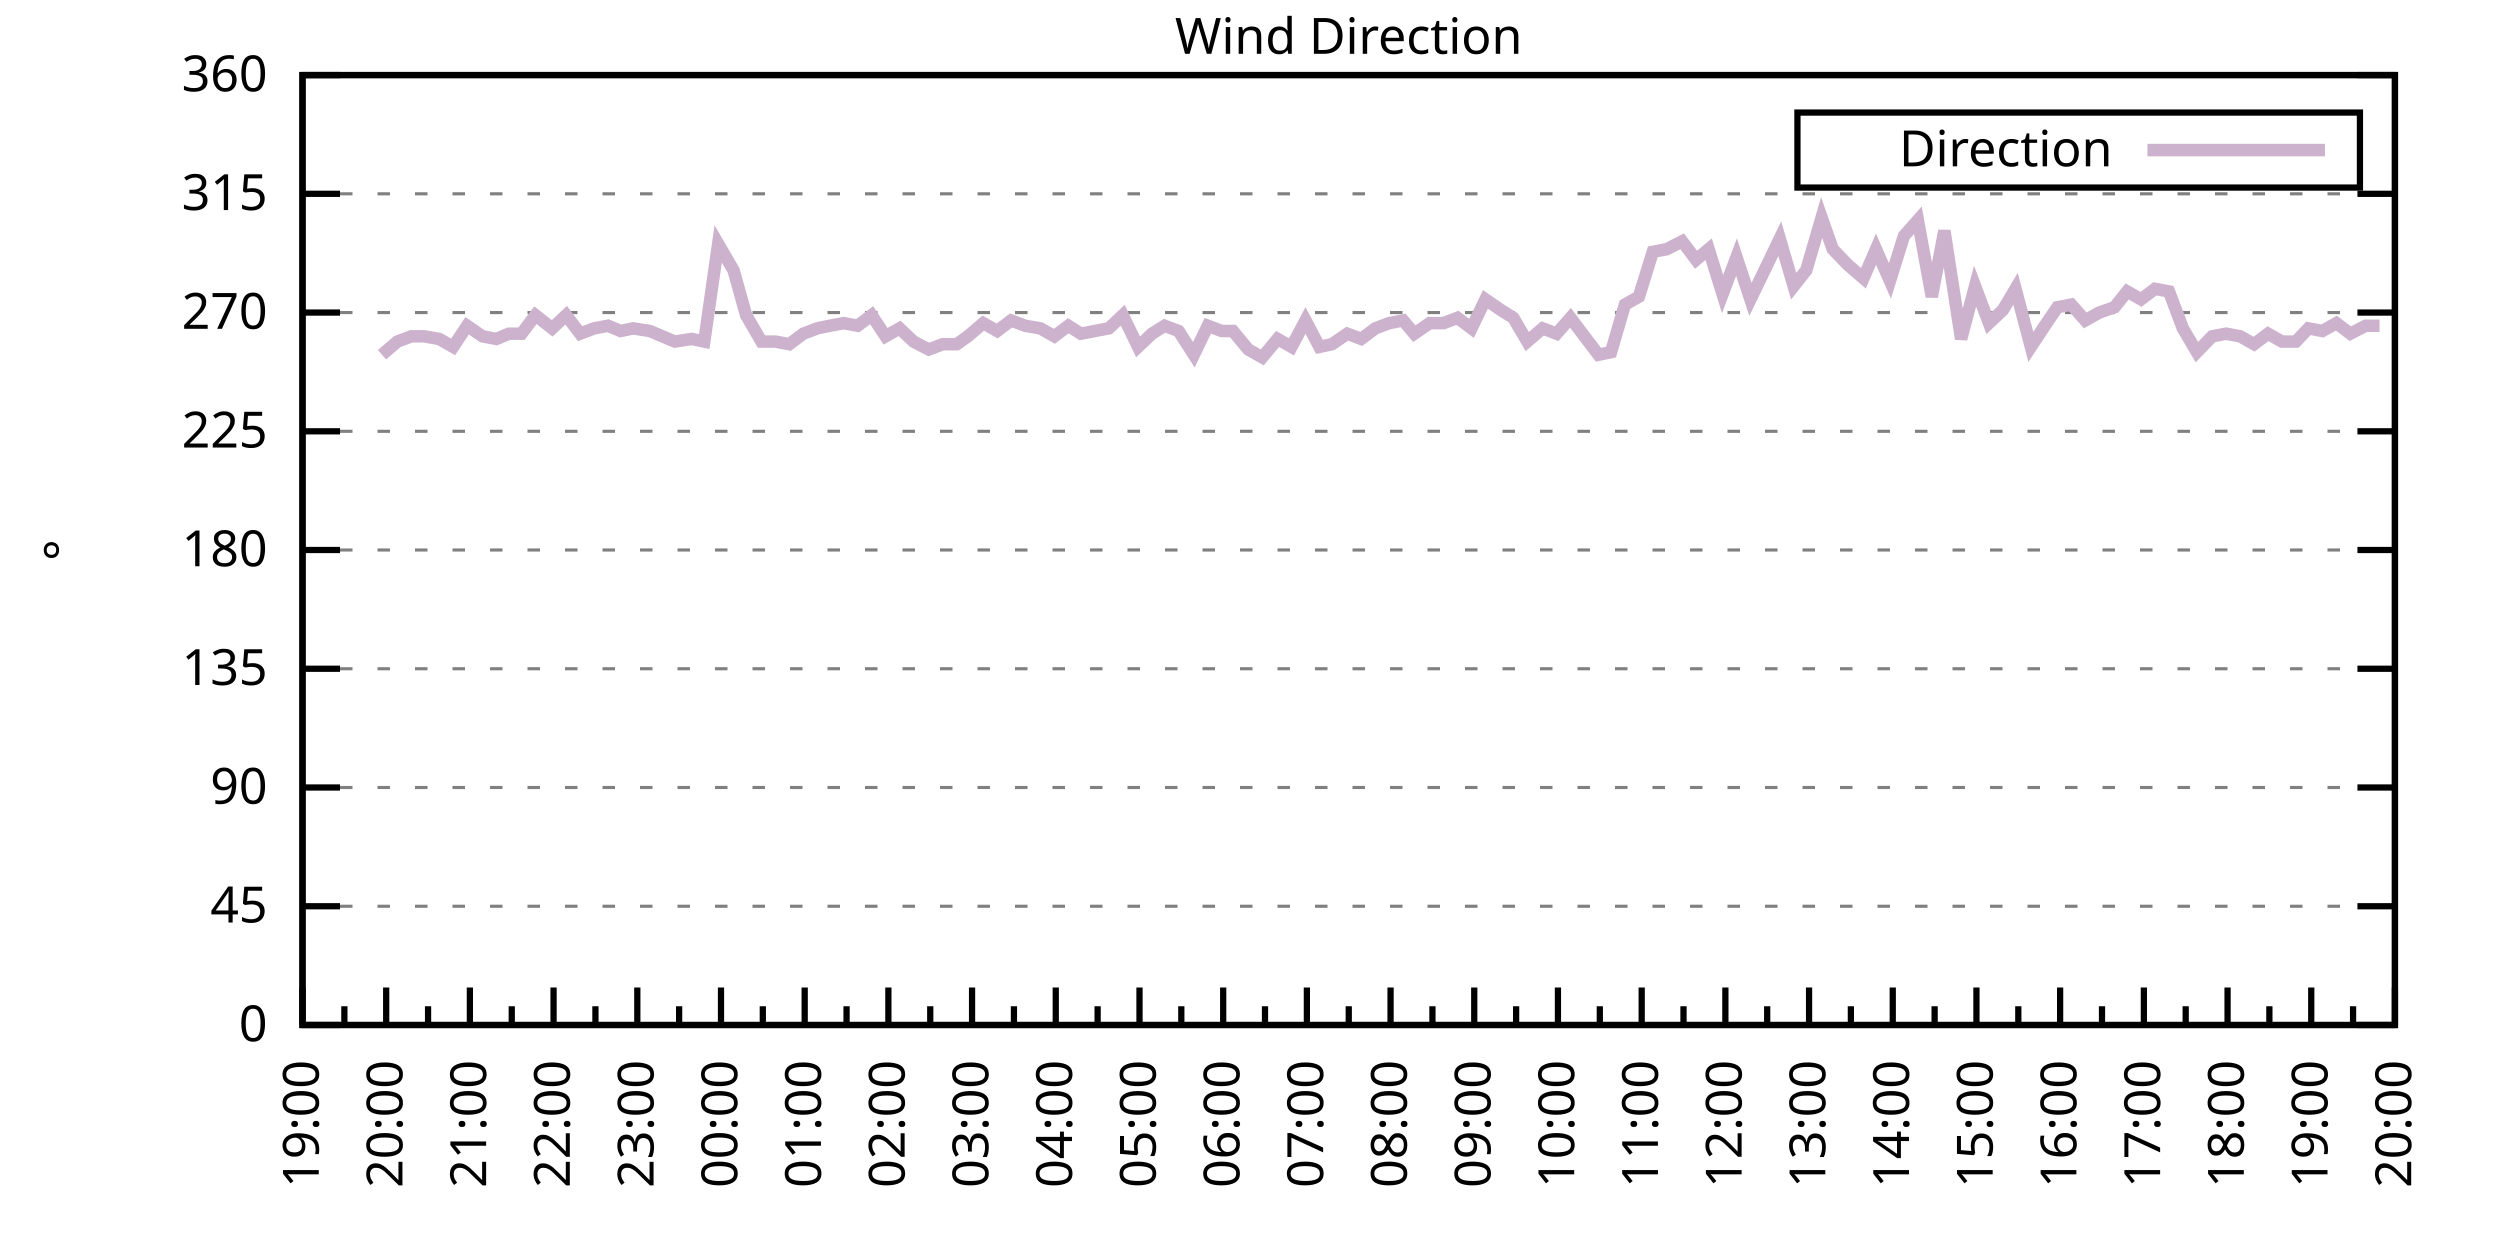
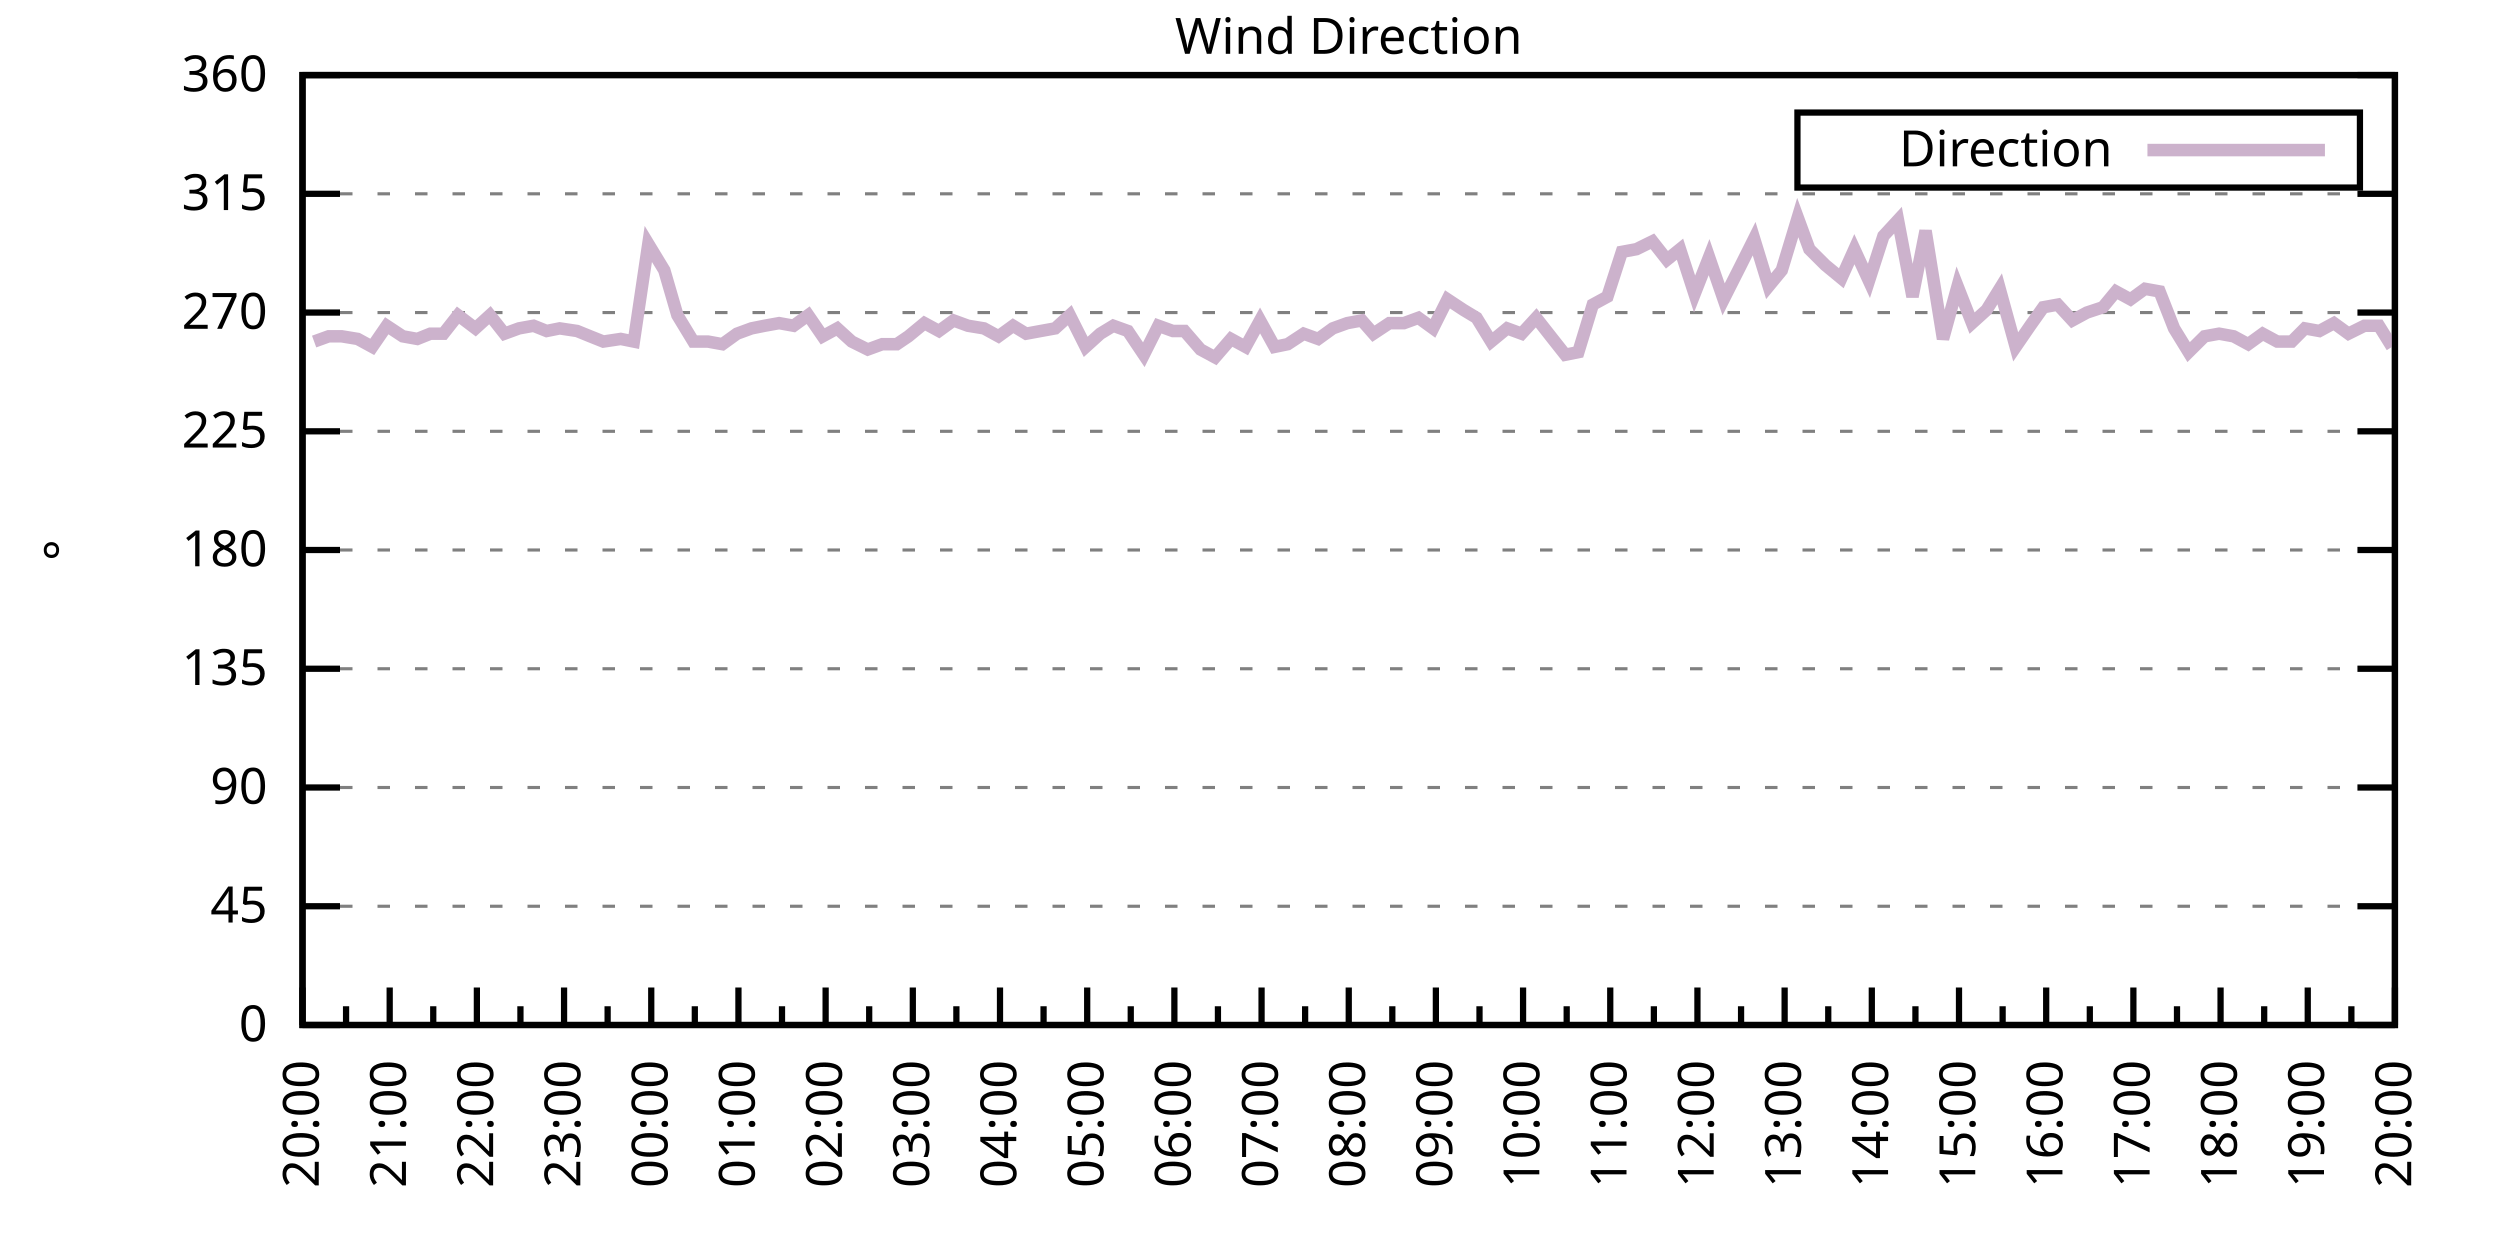
<svg xmlns="http://www.w3.org/2000/svg" xmlns:xlink="http://www.w3.org/1999/xlink" width="400" height="200" viewBox="0 0 400 200">
  <g id="gnuplot_canvas">
    <rect x="0" y="0" width="400" height="200" fill="none" />
    <defs>
      <circle id="gpDot" r="0.5" stroke-width="0.5" stroke="currentColor" />
      <path id="gpPt0" stroke-width="0.333" stroke="currentColor" d="M-1,0 h2 M0,-1 v2" />
      <path id="gpPt1" stroke-width="0.333" stroke="currentColor" d="M-1,-1 L1,1 M1,-1 L-1,1" />
      <path id="gpPt2" stroke-width="0.333" stroke="currentColor" d="M-1,0 L1,0 M0,-1 L0,1 M-1,-1 L1,1 M-1,1 L1,-1" />
      <rect id="gpPt3" stroke-width="0.333" stroke="currentColor" x="-1" y="-1" width="2" height="2" />
      <rect id="gpPt4" stroke-width="0.333" stroke="currentColor" fill="currentColor" x="-1" y="-1" width="2" height="2" />
      <circle id="gpPt5" stroke-width="0.333" stroke="currentColor" cx="0" cy="0" r="1" />
      <use xlink:href="#gpPt5" id="gpPt6" fill="currentColor" stroke="none" />
      <path id="gpPt7" stroke-width="0.333" stroke="currentColor" d="M0,-1.33 L-1.33,0.67 L1.33,0.67 z" />
      <use xlink:href="#gpPt7" id="gpPt8" fill="currentColor" stroke="none" />
      <use xlink:href="#gpPt7" id="gpPt9" stroke="currentColor" transform="rotate(180)" />
      <use xlink:href="#gpPt9" id="gpPt10" fill="currentColor" stroke="none" />
      <use xlink:href="#gpPt3" id="gpPt11" stroke="currentColor" transform="rotate(45)" />
      <use xlink:href="#gpPt11" id="gpPt12" fill="currentColor" stroke="none" />
      <path id="gpPt13" stroke-width="0.333" stroke="currentColor" d="M0,1.330 L1.265,0.411 L0.782,-1.067 L-0.782,-1.076 L-1.265,0.411 z" />
      <use xlink:href="#gpPt13" id="gpPt14" fill="currentColor" stroke="none" />
      <filter id="textbox" filterUnits="objectBoundingBox" x="0" y="0" height="1" width="1">
        <feFlood flood-color="white" flood-opacity="1" result="bgnd" />
        <feComposite in="SourceGraphic" in2="bgnd" operator="atop" />
      </filter>
      <filter id="greybox" filterUnits="objectBoundingBox" x="0" y="0" height="1" width="1">
        <feFlood flood-color="lightgrey" flood-opacity="1" result="grey" />
        <feComposite in="SourceGraphic" in2="grey" operator="atop" />
      </filter>
    </defs>
    <g fill="none" color="white" stroke="currentColor" stroke-width="1.00" stroke-linecap="butt" stroke-linejoin="miter">
</g>
    <g fill="none" color="black" stroke="currentColor" stroke-width="1.00" stroke-linecap="butt" stroke-linejoin="miter">
      <g stroke="none" shape-rendering="crispEdges">
        <polygon fill="rgb(255, 255, 255)" points="48.40,164.00 383.18,164.00 383.18,12.02 48.40,12.02 " />
      </g>
    </g>
    <g fill="none" color="black" stroke="currentColor" stroke-width="1.00" stroke-linecap="butt" stroke-linejoin="miter">
</g>
    <g fill="none" color="black" stroke="black" stroke-width="0.50" stroke-linecap="butt" stroke-linejoin="miter">
</g>
    <g fill="none" color="gray" stroke="currentColor" stroke-width="0.50" stroke-linecap="butt" stroke-linejoin="miter">
      <path stroke="gray" stroke-dasharray="2,4" class="gridline" d="M48.40,164.00 L383.19,164.00  " />
    </g>
    <g fill="none" color="gray" stroke="gray" stroke-width="1.00" stroke-linecap="butt" stroke-linejoin="miter">
</g>
    <g fill="none" color="black" stroke="currentColor" stroke-width="1.00" stroke-linecap="butt" stroke-linejoin="miter">
      <path stroke="black" d="M48.40,164.00 L54.40,164.00 M383.19,164.00 L377.19,164.00  " />
      <g transform="translate(42.80,166.60)" stroke="none" fill="black" font-family="Sans" font-size="8.00" text-anchor="end">
        <text>
          <tspan font-family="Sans"> 0</tspan>
        </text>
      </g>
    </g>
    <g fill="none" color="black" stroke="currentColor" stroke-width="1.00" stroke-linecap="butt" stroke-linejoin="miter">
</g>
    <g fill="none" color="black" stroke="black" stroke-width="0.50" stroke-linecap="butt" stroke-linejoin="miter">
</g>
    <g fill="none" color="gray" stroke="currentColor" stroke-width="0.50" stroke-linecap="butt" stroke-linejoin="miter">
      <path stroke="gray" stroke-dasharray="2,4" class="gridline" d="M48.40,145.00 L383.19,145.00  " />
    </g>
    <g fill="none" color="gray" stroke="gray" stroke-width="1.00" stroke-linecap="butt" stroke-linejoin="miter">
</g>
    <g fill="none" color="black" stroke="currentColor" stroke-width="1.00" stroke-linecap="butt" stroke-linejoin="miter">
      <path stroke="black" d="M48.40,145.00 L54.40,145.00 M383.19,145.00 L377.19,145.00  " />
      <g transform="translate(42.80,147.60)" stroke="none" fill="black" font-family="Sans" font-size="8.00" text-anchor="end">
        <text>
          <tspan font-family="Sans"> 45</tspan>
        </text>
      </g>
    </g>
    <g fill="none" color="black" stroke="currentColor" stroke-width="1.00" stroke-linecap="butt" stroke-linejoin="miter">
</g>
    <g fill="none" color="black" stroke="black" stroke-width="0.50" stroke-linecap="butt" stroke-linejoin="miter">
</g>
    <g fill="none" color="gray" stroke="currentColor" stroke-width="0.50" stroke-linecap="butt" stroke-linejoin="miter">
      <path stroke="gray" stroke-dasharray="2,4" class="gridline" d="M48.40,126.00 L383.19,126.00  " />
    </g>
    <g fill="none" color="gray" stroke="gray" stroke-width="1.00" stroke-linecap="butt" stroke-linejoin="miter">
</g>
    <g fill="none" color="black" stroke="currentColor" stroke-width="1.00" stroke-linecap="butt" stroke-linejoin="miter">
      <path stroke="black" d="M48.40,126.00 L54.40,126.00 M383.19,126.00 L377.19,126.00  " />
      <g transform="translate(42.80,128.60)" stroke="none" fill="black" font-family="Sans" font-size="8.00" text-anchor="end">
        <text>
          <tspan font-family="Sans"> 90</tspan>
        </text>
      </g>
    </g>
    <g fill="none" color="black" stroke="currentColor" stroke-width="1.00" stroke-linecap="butt" stroke-linejoin="miter">
</g>
    <g fill="none" color="black" stroke="black" stroke-width="0.50" stroke-linecap="butt" stroke-linejoin="miter">
</g>
    <g fill="none" color="gray" stroke="currentColor" stroke-width="0.50" stroke-linecap="butt" stroke-linejoin="miter">
      <path stroke="gray" stroke-dasharray="2,4" class="gridline" d="M48.40,107.00 L383.19,107.00  " />
    </g>
    <g fill="none" color="gray" stroke="gray" stroke-width="1.00" stroke-linecap="butt" stroke-linejoin="miter">
</g>
    <g fill="none" color="black" stroke="currentColor" stroke-width="1.00" stroke-linecap="butt" stroke-linejoin="miter">
      <path stroke="black" d="M48.40,107.00 L54.40,107.00 M383.19,107.00 L377.19,107.00  " />
      <g transform="translate(42.80,109.60)" stroke="none" fill="black" font-family="Sans" font-size="8.00" text-anchor="end">
        <text>
          <tspan font-family="Sans"> 135</tspan>
        </text>
      </g>
    </g>
    <g fill="none" color="black" stroke="currentColor" stroke-width="1.00" stroke-linecap="butt" stroke-linejoin="miter">
</g>
    <g fill="none" color="black" stroke="black" stroke-width="0.50" stroke-linecap="butt" stroke-linejoin="miter">
</g>
    <g fill="none" color="gray" stroke="currentColor" stroke-width="0.50" stroke-linecap="butt" stroke-linejoin="miter">
      <path stroke="gray" stroke-dasharray="2,4" class="gridline" d="M48.40,88.00 L383.19,88.00  " />
    </g>
    <g fill="none" color="gray" stroke="gray" stroke-width="1.00" stroke-linecap="butt" stroke-linejoin="miter">
</g>
    <g fill="none" color="black" stroke="currentColor" stroke-width="1.00" stroke-linecap="butt" stroke-linejoin="miter">
      <path stroke="black" d="M48.40,88.00 L54.40,88.00 M383.19,88.00 L377.19,88.00  " />
      <g transform="translate(42.80,90.60)" stroke="none" fill="black" font-family="Sans" font-size="8.00" text-anchor="end">
        <text>
          <tspan font-family="Sans"> 180</tspan>
        </text>
      </g>
    </g>
    <g fill="none" color="black" stroke="currentColor" stroke-width="1.00" stroke-linecap="butt" stroke-linejoin="miter">
</g>
    <g fill="none" color="black" stroke="black" stroke-width="0.50" stroke-linecap="butt" stroke-linejoin="miter">
</g>
    <g fill="none" color="gray" stroke="currentColor" stroke-width="0.50" stroke-linecap="butt" stroke-linejoin="miter">
      <path stroke="gray" stroke-dasharray="2,4" class="gridline" d="M48.40,69.01 L383.19,69.01  " />
    </g>
    <g fill="none" color="gray" stroke="gray" stroke-width="1.00" stroke-linecap="butt" stroke-linejoin="miter">
</g>
    <g fill="none" color="black" stroke="currentColor" stroke-width="1.00" stroke-linecap="butt" stroke-linejoin="miter">
      <path stroke="black" d="M48.40,69.01 L54.40,69.01 M383.19,69.01 L377.19,69.01  " />
      <g transform="translate(42.80,71.61)" stroke="none" fill="black" font-family="Sans" font-size="8.00" text-anchor="end">
        <text>
          <tspan font-family="Sans"> 225</tspan>
        </text>
      </g>
    </g>
    <g fill="none" color="black" stroke="currentColor" stroke-width="1.00" stroke-linecap="butt" stroke-linejoin="miter">
</g>
    <g fill="none" color="black" stroke="black" stroke-width="0.50" stroke-linecap="butt" stroke-linejoin="miter">
</g>
    <g fill="none" color="gray" stroke="currentColor" stroke-width="0.50" stroke-linecap="butt" stroke-linejoin="miter">
      <path stroke="gray" stroke-dasharray="2,4" class="gridline" d="M48.40,50.01 L383.19,50.01  " />
    </g>
    <g fill="none" color="gray" stroke="gray" stroke-width="1.00" stroke-linecap="butt" stroke-linejoin="miter">
</g>
    <g fill="none" color="black" stroke="currentColor" stroke-width="1.00" stroke-linecap="butt" stroke-linejoin="miter">
      <path stroke="black" d="M48.40,50.01 L54.40,50.01 M383.19,50.01 L377.19,50.01  " />
      <g transform="translate(42.80,52.61)" stroke="none" fill="black" font-family="Sans" font-size="8.00" text-anchor="end">
        <text>
          <tspan font-family="Sans"> 270</tspan>
        </text>
      </g>
    </g>
    <g fill="none" color="black" stroke="currentColor" stroke-width="1.00" stroke-linecap="butt" stroke-linejoin="miter">
</g>
    <g fill="none" color="black" stroke="black" stroke-width="0.50" stroke-linecap="butt" stroke-linejoin="miter">
</g>
    <g fill="none" color="gray" stroke="currentColor" stroke-width="0.50" stroke-linecap="butt" stroke-linejoin="miter">
      <path stroke="gray" stroke-dasharray="2,4" class="gridline" d="M48.40,31.01 L383.19,31.01  " />
    </g>
    <g fill="none" color="gray" stroke="gray" stroke-width="1.00" stroke-linecap="butt" stroke-linejoin="miter">
</g>
    <g fill="none" color="black" stroke="currentColor" stroke-width="1.00" stroke-linecap="butt" stroke-linejoin="miter">
      <path stroke="black" d="M48.40,31.01 L54.40,31.01 M383.19,31.01 L377.19,31.01  " />
      <g transform="translate(42.80,33.61)" stroke="none" fill="black" font-family="Sans" font-size="8.00" text-anchor="end">
        <text>
          <tspan font-family="Sans"> 315</tspan>
        </text>
      </g>
    </g>
    <g fill="none" color="black" stroke="currentColor" stroke-width="1.00" stroke-linecap="butt" stroke-linejoin="miter">
</g>
    <g fill="none" color="black" stroke="black" stroke-width="0.50" stroke-linecap="butt" stroke-linejoin="miter">
</g>
    <g fill="none" color="gray" stroke="currentColor" stroke-width="0.50" stroke-linecap="butt" stroke-linejoin="miter">
      <path stroke="gray" stroke-dasharray="2,4" class="gridline" d="M48.40,12.01 L383.19,12.01  " />
    </g>
    <g fill="none" color="gray" stroke="gray" stroke-width="1.00" stroke-linecap="butt" stroke-linejoin="miter">
</g>
    <g fill="none" color="black" stroke="currentColor" stroke-width="1.00" stroke-linecap="butt" stroke-linejoin="miter">
      <path stroke="black" d="M48.40,12.01 L54.40,12.01 M383.19,12.01 L377.19,12.01  " />
      <g transform="translate(42.80,14.61)" stroke="none" fill="black" font-family="Sans" font-size="8.00" text-anchor="end">
        <text>
          <tspan font-family="Sans"> 360</tspan>
        </text>
      </g>
    </g>
    <g fill="none" color="black" stroke="currentColor" stroke-width="1.00" stroke-linecap="butt" stroke-linejoin="miter">
      <path stroke="black" d="M48.40,164.00 L48.40,158.00  " />
      <g transform="translate(51.00,169.60) rotate(270)" stroke="none" fill="black" font-family="Sans" font-size="8.00" text-anchor="end">
        <text>
+           <tspan font-family="Sans">20:00</tspan>
+         </text>
+       </g>
+     </g>
+     <g fill="none" color="black" stroke="currentColor" stroke-width="1.00" stroke-linecap="butt" stroke-linejoin="miter">
+       <path stroke="black" d="M55.37,164.00 L55.37,161.00 M62.35,164.00 L62.35,158.00  " />
+       <g transform="translate(64.95,169.60) rotate(270)" stroke="none" fill="black" font-family="Sans" font-size="8.00" text-anchor="end">
+         <text>
+           <tspan font-family="Sans">21:00</tspan>
+         </text>
+       </g>
+     </g>
+     <g fill="none" color="black" stroke="currentColor" stroke-width="1.00" stroke-linecap="butt" stroke-linejoin="miter">
+       <path stroke="black" d="M69.32,164.00 L69.32,161.00 M76.30,164.00 L76.30,158.00  " />
+       <g transform="translate(78.90,169.60) rotate(270)" stroke="none" fill="black" font-family="Sans" font-size="8.00" text-anchor="end">
+         <text>
+           <tspan font-family="Sans">22:00</tspan>
+         </text>
+       </g>
+     </g>
+     <g fill="none" color="black" stroke="currentColor" stroke-width="1.00" stroke-linecap="butt" stroke-linejoin="miter">
+       <path stroke="black" d="M83.27,164.00 L83.27,161.00 M90.25,164.00 L90.25,158.00  " />
+       <g transform="translate(92.85,169.60) rotate(270)" stroke="none" fill="black" font-family="Sans" font-size="8.00" text-anchor="end">
+         <text>
+           <tspan font-family="Sans">23:00</tspan>
+         </text>
+       </g>
+     </g>
+     <g fill="none" color="black" stroke="currentColor" stroke-width="1.00" stroke-linecap="butt" stroke-linejoin="miter">
+       <path stroke="black" d="M97.22,164.00 L97.22,161.00 M104.20,164.00 L104.20,158.00  " />
+       <g transform="translate(106.80,169.60) rotate(270)" stroke="none" fill="black" font-family="Sans" font-size="8.00" text-anchor="end">
+         <text>
+           <tspan font-family="Sans">00:00</tspan>
+         </text>
+       </g>
+     </g>
+     <g fill="none" color="black" stroke="currentColor" stroke-width="1.00" stroke-linecap="butt" stroke-linejoin="miter">
+       <path stroke="black" d="M111.17,164.00 L111.17,161.00 M118.15,164.00 L118.15,158.00  " />
+       <g transform="translate(120.75,169.60) rotate(270)" stroke="none" fill="black" font-family="Sans" font-size="8.00" text-anchor="end">
+         <text>
+           <tspan font-family="Sans">01:00</tspan>
+         </text>
+       </g>
+     </g>
+     <g fill="none" color="black" stroke="currentColor" stroke-width="1.00" stroke-linecap="butt" stroke-linejoin="miter">
+       <path stroke="black" d="M125.12,164.00 L125.12,161.00 M132.10,164.00 L132.10,158.00  " />
+       <g transform="translate(134.70,169.60) rotate(270)" stroke="none" fill="black" font-family="Sans" font-size="8.00" text-anchor="end">
+         <text>
+           <tspan font-family="Sans">02:00</tspan>
+         </text>
+       </g>
+     </g>
+     <g fill="none" color="black" stroke="currentColor" stroke-width="1.00" stroke-linecap="butt" stroke-linejoin="miter">
+       <path stroke="black" d="M139.07,164.00 L139.07,161.00 M146.05,164.00 L146.05,158.00  " />
+       <g transform="translate(148.65,169.60) rotate(270)" stroke="none" fill="black" font-family="Sans" font-size="8.00" text-anchor="end">
+         <text>
+           <tspan font-family="Sans">03:00</tspan>
+         </text>
+       </g>
+     </g>
+     <g fill="none" color="black" stroke="currentColor" stroke-width="1.00" stroke-linecap="butt" stroke-linejoin="miter">
+       <path stroke="black" d="M153.02,164.00 L153.02,161.00 M160.00,164.00 L160.00,158.00  " />
+       <g transform="translate(162.60,169.60) rotate(270)" stroke="none" fill="black" font-family="Sans" font-size="8.00" text-anchor="end">
+         <text>
+           <tspan font-family="Sans">04:00</tspan>
+         </text>
+       </g>
+     </g>
+     <g fill="none" color="black" stroke="currentColor" stroke-width="1.00" stroke-linecap="butt" stroke-linejoin="miter">
+       <path stroke="black" d="M166.97,164.00 L166.97,161.00 M173.95,164.00 L173.95,158.00  " />
+       <g transform="translate(176.55,169.60) rotate(270)" stroke="none" fill="black" font-family="Sans" font-size="8.00" text-anchor="end">
+         <text>
+           <tspan font-family="Sans">05:00</tspan>
+         </text>
+       </g>
+     </g>
+     <g fill="none" color="black" stroke="currentColor" stroke-width="1.00" stroke-linecap="butt" stroke-linejoin="miter">
+       <path stroke="black" d="M180.92,164.00 L180.92,161.00 M187.90,164.00 L187.90,158.00  " />
+       <g transform="translate(190.50,169.60) rotate(270)" stroke="none" fill="black" font-family="Sans" font-size="8.00" text-anchor="end">
+         <text>
+           <tspan font-family="Sans">06:00</tspan>
+         </text>
+       </g>
+     </g>
+     <g fill="none" color="black" stroke="currentColor" stroke-width="1.00" stroke-linecap="butt" stroke-linejoin="miter">
+       <path stroke="black" d="M194.87,164.00 L194.87,161.00 M201.85,164.00 L201.85,158.00  " />
+       <g transform="translate(204.45,169.60) rotate(270)" stroke="none" fill="black" font-family="Sans" font-size="8.00" text-anchor="end">
+         <text>
+           <tspan font-family="Sans">07:00</tspan>
+         </text>
+       </g>
+     </g>
+     <g fill="none" color="black" stroke="currentColor" stroke-width="1.00" stroke-linecap="butt" stroke-linejoin="miter">
+       <path stroke="black" d="M208.82,164.00 L208.82,161.00 M215.80,164.00 L215.80,158.00  " />
+       <g transform="translate(218.40,169.60) rotate(270)" stroke="none" fill="black" font-family="Sans" font-size="8.00" text-anchor="end">
+         <text>
+           <tspan font-family="Sans">08:00</tspan>
+         </text>
+       </g>
+     </g>
+     <g fill="none" color="black" stroke="currentColor" stroke-width="1.00" stroke-linecap="butt" stroke-linejoin="miter">
+       <path stroke="black" d="M222.77,164.00 L222.77,161.00 M229.74,164.00 L229.74,158.00  " />
+       <g transform="translate(232.34,169.60) rotate(270)" stroke="none" fill="black" font-family="Sans" font-size="8.00" text-anchor="end">
+         <text>
+           <tspan font-family="Sans">09:00</tspan>
+         </text>
+       </g>
+     </g>
+     <g fill="none" color="black" stroke="currentColor" stroke-width="1.00" stroke-linecap="butt" stroke-linejoin="miter">
+       <path stroke="black" d="M236.72,164.00 L236.72,161.00 M243.69,164.00 L243.69,158.00  " />
+       <g transform="translate(246.29,169.60) rotate(270)" stroke="none" fill="black" font-family="Sans" font-size="8.00" text-anchor="end">
+         <text>
+           <tspan font-family="Sans">10:00</tspan>
+         </text>
+       </g>
+     </g>
+     <g fill="none" color="black" stroke="currentColor" stroke-width="1.00" stroke-linecap="butt" stroke-linejoin="miter">
+       <path stroke="black" d="M250.67,164.00 L250.67,161.00 M257.64,164.00 L257.64,158.00  " />
+       <g transform="translate(260.24,169.60) rotate(270)" stroke="none" fill="black" font-family="Sans" font-size="8.00" text-anchor="end">
+         <text>
+           <tspan font-family="Sans">11:00</tspan>
+         </text>
+       </g>
+     </g>
+     <g fill="none" color="black" stroke="currentColor" stroke-width="1.00" stroke-linecap="butt" stroke-linejoin="miter">
+       <path stroke="black" d="M264.62,164.00 L264.62,161.00 M271.59,164.00 L271.59,158.00  " />
+       <g transform="translate(274.19,169.60) rotate(270)" stroke="none" fill="black" font-family="Sans" font-size="8.00" text-anchor="end">
+         <text>
+           <tspan font-family="Sans">12:00</tspan>
+         </text>
+       </g>
+     </g>
+     <g fill="none" color="black" stroke="currentColor" stroke-width="1.00" stroke-linecap="butt" stroke-linejoin="miter">
+       <path stroke="black" d="M278.57,164.00 L278.57,161.00 M285.54,164.00 L285.54,158.00  " />
+       <g transform="translate(288.14,169.60) rotate(270)" stroke="none" fill="black" font-family="Sans" font-size="8.00" text-anchor="end">
+         <text>
+           <tspan font-family="Sans">13:00</tspan>
+         </text>
+       </g>
+     </g>
+     <g fill="none" color="black" stroke="currentColor" stroke-width="1.00" stroke-linecap="butt" stroke-linejoin="miter">
+       <path stroke="black" d="M292.52,164.00 L292.52,161.00 M299.49,164.00 L299.49,158.00  " />
+       <g transform="translate(302.09,169.60) rotate(270)" stroke="none" fill="black" font-family="Sans" font-size="8.00" text-anchor="end">
+         <text>
+           <tspan font-family="Sans">14:00</tspan>
+         </text>
+       </g>
+     </g>
+     <g fill="none" color="black" stroke="currentColor" stroke-width="1.00" stroke-linecap="butt" stroke-linejoin="miter">
+       <path stroke="black" d="M306.47,164.00 L306.47,161.00 M313.44,164.00 L313.44,158.00  " />
+       <g transform="translate(316.04,169.60) rotate(270)" stroke="none" fill="black" font-family="Sans" font-size="8.00" text-anchor="end">
+         <text>
+           <tspan font-family="Sans">15:00</tspan>
+         </text>
+       </g>
+     </g>
+     <g fill="none" color="black" stroke="currentColor" stroke-width="1.00" stroke-linecap="butt" stroke-linejoin="miter">
+       <path stroke="black" d="M320.42,164.00 L320.42,161.00 M327.39,164.00 L327.39,158.00  " />
+       <g transform="translate(329.99,169.60) rotate(270)" stroke="none" fill="black" font-family="Sans" font-size="8.00" text-anchor="end">
+         <text>
+           <tspan font-family="Sans">16:00</tspan>
+         </text>
+       </g>
+     </g>
+     <g fill="none" color="black" stroke="currentColor" stroke-width="1.00" stroke-linecap="butt" stroke-linejoin="miter">
+       <path stroke="black" d="M334.37,164.00 L334.37,161.00 M341.34,164.00 L341.34,158.00  " />
+       <g transform="translate(343.94,169.60) rotate(270)" stroke="none" fill="black" font-family="Sans" font-size="8.00" text-anchor="end">
+         <text>
+           <tspan font-family="Sans">17:00</tspan>
+         </text>
+       </g>
+     </g>
+     <g fill="none" color="black" stroke="currentColor" stroke-width="1.00" stroke-linecap="butt" stroke-linejoin="miter">
+       <path stroke="black" d="M348.32,164.00 L348.32,161.00 M355.29,164.00 L355.29,158.00  " />
+       <g transform="translate(357.89,169.60) rotate(270)" stroke="none" fill="black" font-family="Sans" font-size="8.00" text-anchor="end">
+         <text>
+           <tspan font-family="Sans">18:00</tspan>
+         </text>
+       </g>
+     </g>
+     <g fill="none" color="black" stroke="currentColor" stroke-width="1.00" stroke-linecap="butt" stroke-linejoin="miter">
+       <path stroke="black" d="M362.27,164.00 L362.27,161.00 M369.24,164.00 L369.24,158.00  " />
+       <g transform="translate(371.84,169.60) rotate(270)" stroke="none" fill="black" font-family="Sans" font-size="8.00" text-anchor="end">
+         <text>
          <tspan font-family="Sans">19:00</tspan>
        </text>
      </g>
    </g>
    <g fill="none" color="black" stroke="currentColor" stroke-width="1.00" stroke-linecap="butt" stroke-linejoin="miter">
-       <path stroke="black" d="M55.10,164.00 L55.10,161.00 M61.79,164.00 L61.79,158.00  " />
-       <g transform="translate(64.39,169.60) rotate(270)" stroke="none" fill="black" font-family="Sans" font-size="8.00" text-anchor="end">
-         <text>
-           <tspan font-family="Sans">20:00</tspan>
-         </text>
-       </g>
-     </g>
-     <g fill="none" color="black" stroke="currentColor" stroke-width="1.00" stroke-linecap="butt" stroke-linejoin="miter">
-       <path stroke="black" d="M68.49,164.00 L68.49,161.00 M75.18,164.00 L75.18,158.00  " />
-       <g transform="translate(77.78,169.60) rotate(270)" stroke="none" fill="black" font-family="Sans" font-size="8.00" text-anchor="end">
-         <text>
-           <tspan font-family="Sans">21:00</tspan>
-         </text>
-       </g>
-     </g>
-     <g fill="none" color="black" stroke="currentColor" stroke-width="1.00" stroke-linecap="butt" stroke-linejoin="miter">
-       <path stroke="black" d="M81.88,164.00 L81.88,161.00 M88.57,164.00 L88.57,158.00  " />
-       <g transform="translate(91.17,169.60) rotate(270)" stroke="none" fill="black" font-family="Sans" font-size="8.00" text-anchor="end">
-         <text>
-           <tspan font-family="Sans">22:00</tspan>
-         </text>
-       </g>
-     </g>
-     <g fill="none" color="black" stroke="currentColor" stroke-width="1.00" stroke-linecap="butt" stroke-linejoin="miter">
-       <path stroke="black" d="M95.27,164.00 L95.27,161.00 M101.97,164.00 L101.97,158.00  " />
-       <g transform="translate(104.57,169.60) rotate(270)" stroke="none" fill="black" font-family="Sans" font-size="8.00" text-anchor="end">
-         <text>
-           <tspan font-family="Sans">23:00</tspan>
-         </text>
-       </g>
-     </g>
-     <g fill="none" color="black" stroke="currentColor" stroke-width="1.00" stroke-linecap="butt" stroke-linejoin="miter">
-       <path stroke="black" d="M108.66,164.00 L108.66,161.00 M115.36,164.00 L115.36,158.00  " />
-       <g transform="translate(117.96,169.60) rotate(270)" stroke="none" fill="black" font-family="Sans" font-size="8.00" text-anchor="end">
-         <text>
-           <tspan font-family="Sans">00:00</tspan>
-         </text>
-       </g>
-     </g>
-     <g fill="none" color="black" stroke="currentColor" stroke-width="1.00" stroke-linecap="butt" stroke-linejoin="miter">
-       <path stroke="black" d="M122.05,164.00 L122.05,161.00 M128.75,164.00 L128.75,158.00  " />
-       <g transform="translate(131.35,169.60) rotate(270)" stroke="none" fill="black" font-family="Sans" font-size="8.00" text-anchor="end">
-         <text>
-           <tspan font-family="Sans">01:00</tspan>
-         </text>
-       </g>
-     </g>
-     <g fill="none" color="black" stroke="currentColor" stroke-width="1.00" stroke-linecap="butt" stroke-linejoin="miter">
-       <path stroke="black" d="M135.45,164.00 L135.45,161.00 M142.14,164.00 L142.14,158.00  " />
-       <g transform="translate(144.74,169.60) rotate(270)" stroke="none" fill="black" font-family="Sans" font-size="8.00" text-anchor="end">
-         <text>
-           <tspan font-family="Sans">02:00</tspan>
-         </text>
-       </g>
-     </g>
-     <g fill="none" color="black" stroke="currentColor" stroke-width="1.00" stroke-linecap="butt" stroke-linejoin="miter">
-       <path stroke="black" d="M148.84,164.00 L148.84,161.00 M155.53,164.00 L155.53,158.00  " />
-       <g transform="translate(158.13,169.60) rotate(270)" stroke="none" fill="black" font-family="Sans" font-size="8.00" text-anchor="end">
-         <text>
-           <tspan font-family="Sans">03:00</tspan>
-         </text>
-       </g>
-     </g>
-     <g fill="none" color="black" stroke="currentColor" stroke-width="1.00" stroke-linecap="butt" stroke-linejoin="miter">
-       <path stroke="black" d="M162.23,164.00 L162.23,161.00 M168.92,164.00 L168.92,158.00  " />
-       <g transform="translate(171.52,169.60) rotate(270)" stroke="none" fill="black" font-family="Sans" font-size="8.00" text-anchor="end">
-         <text>
-           <tspan font-family="Sans">04:00</tspan>
-         </text>
-       </g>
-     </g>
-     <g fill="none" color="black" stroke="currentColor" stroke-width="1.00" stroke-linecap="butt" stroke-linejoin="miter">
-       <path stroke="black" d="M175.62,164.00 L175.62,161.00 M182.32,164.00 L182.32,158.00  " />
-       <g transform="translate(184.92,169.60) rotate(270)" stroke="none" fill="black" font-family="Sans" font-size="8.00" text-anchor="end">
-         <text>
-           <tspan font-family="Sans">05:00</tspan>
-         </text>
-       </g>
-     </g>
-     <g fill="none" color="black" stroke="currentColor" stroke-width="1.00" stroke-linecap="butt" stroke-linejoin="miter">
-       <path stroke="black" d="M189.01,164.00 L189.01,161.00 M195.71,164.00 L195.71,158.00  " />
-       <g transform="translate(198.31,169.60) rotate(270)" stroke="none" fill="black" font-family="Sans" font-size="8.00" text-anchor="end">
-         <text>
-           <tspan font-family="Sans">06:00</tspan>
-         </text>
-       </g>
-     </g>
-     <g fill="none" color="black" stroke="currentColor" stroke-width="1.00" stroke-linecap="butt" stroke-linejoin="miter">
-       <path stroke="black" d="M202.40,164.00 L202.40,161.00 M209.10,164.00 L209.10,158.00  " />
-       <g transform="translate(211.70,169.60) rotate(270)" stroke="none" fill="black" font-family="Sans" font-size="8.00" text-anchor="end">
-         <text>
-           <tspan font-family="Sans">07:00</tspan>
-         </text>
-       </g>
-     </g>
-     <g fill="none" color="black" stroke="currentColor" stroke-width="1.00" stroke-linecap="butt" stroke-linejoin="miter">
-       <path stroke="black" d="M215.80,164.00 L215.80,161.00 M222.49,164.00 L222.49,158.00  " />
-       <g transform="translate(225.09,169.60) rotate(270)" stroke="none" fill="black" font-family="Sans" font-size="8.00" text-anchor="end">
-         <text>
-           <tspan font-family="Sans">08:00</tspan>
-         </text>
-       </g>
-     </g>
-     <g fill="none" color="black" stroke="currentColor" stroke-width="1.00" stroke-linecap="butt" stroke-linejoin="miter">
-       <path stroke="black" d="M229.19,164.00 L229.19,161.00 M235.88,164.00 L235.88,158.00  " />
-       <g transform="translate(238.48,169.60) rotate(270)" stroke="none" fill="black" font-family="Sans" font-size="8.00" text-anchor="end">
-         <text>
-           <tspan font-family="Sans">09:00</tspan>
-         </text>
-       </g>
-     </g>
-     <g fill="none" color="black" stroke="currentColor" stroke-width="1.00" stroke-linecap="butt" stroke-linejoin="miter">
-       <path stroke="black" d="M242.58,164.00 L242.58,161.00 M249.27,164.00 L249.27,158.00  " />
-       <g transform="translate(251.87,169.60) rotate(270)" stroke="none" fill="black" font-family="Sans" font-size="8.00" text-anchor="end">
-         <text>
-           <tspan font-family="Sans">10:00</tspan>
-         </text>
-       </g>
-     </g>
-     <g fill="none" color="black" stroke="currentColor" stroke-width="1.00" stroke-linecap="butt" stroke-linejoin="miter">
-       <path stroke="black" d="M255.97,164.00 L255.97,161.00 M262.67,164.00 L262.67,158.00  " />
-       <g transform="translate(265.27,169.60) rotate(270)" stroke="none" fill="black" font-family="Sans" font-size="8.00" text-anchor="end">
-         <text>
-           <tspan font-family="Sans">11:00</tspan>
-         </text>
-       </g>
-     </g>
-     <g fill="none" color="black" stroke="currentColor" stroke-width="1.00" stroke-linecap="butt" stroke-linejoin="miter">
-       <path stroke="black" d="M269.36,164.00 L269.36,161.00 M276.06,164.00 L276.06,158.00  " />
-       <g transform="translate(278.66,169.60) rotate(270)" stroke="none" fill="black" font-family="Sans" font-size="8.00" text-anchor="end">
-         <text>
-           <tspan font-family="Sans">12:00</tspan>
-         </text>
-       </g>
-     </g>
-     <g fill="none" color="black" stroke="currentColor" stroke-width="1.00" stroke-linecap="butt" stroke-linejoin="miter">
-       <path stroke="black" d="M282.75,164.00 L282.75,161.00 M289.45,164.00 L289.45,158.00  " />
-       <g transform="translate(292.05,169.60) rotate(270)" stroke="none" fill="black" font-family="Sans" font-size="8.00" text-anchor="end">
-         <text>
-           <tspan font-family="Sans">13:00</tspan>
-         </text>
-       </g>
-     </g>
-     <g fill="none" color="black" stroke="currentColor" stroke-width="1.00" stroke-linecap="butt" stroke-linejoin="miter">
-       <path stroke="black" d="M296.14,164.00 L296.14,161.00 M302.84,164.00 L302.84,158.00  " />
-       <g transform="translate(305.44,169.60) rotate(270)" stroke="none" fill="black" font-family="Sans" font-size="8.00" text-anchor="end">
-         <text>
-           <tspan font-family="Sans">14:00</tspan>
-         </text>
-       </g>
-     </g>
-     <g fill="none" color="black" stroke="currentColor" stroke-width="1.00" stroke-linecap="butt" stroke-linejoin="miter">
-       <path stroke="black" d="M309.54,164.00 L309.54,161.00 M316.23,164.00 L316.23,158.00  " />
-       <g transform="translate(318.83,169.60) rotate(270)" stroke="none" fill="black" font-family="Sans" font-size="8.00" text-anchor="end">
-         <text>
-           <tspan font-family="Sans">15:00</tspan>
-         </text>
-       </g>
-     </g>
-     <g fill="none" color="black" stroke="currentColor" stroke-width="1.00" stroke-linecap="butt" stroke-linejoin="miter">
-       <path stroke="black" d="M322.93,164.00 L322.93,161.00 M329.62,164.00 L329.62,158.00  " />
-       <g transform="translate(332.22,169.60) rotate(270)" stroke="none" fill="black" font-family="Sans" font-size="8.00" text-anchor="end">
-         <text>
-           <tspan font-family="Sans">16:00</tspan>
-         </text>
-       </g>
-     </g>
-     <g fill="none" color="black" stroke="currentColor" stroke-width="1.00" stroke-linecap="butt" stroke-linejoin="miter">
-       <path stroke="black" d="M336.32,164.00 L336.32,161.00 M343.02,164.00 L343.02,158.00  " />
-       <g transform="translate(345.62,169.60) rotate(270)" stroke="none" fill="black" font-family="Sans" font-size="8.00" text-anchor="end">
-         <text>
-           <tspan font-family="Sans">17:00</tspan>
-         </text>
-       </g>
-     </g>
-     <g fill="none" color="black" stroke="currentColor" stroke-width="1.00" stroke-linecap="butt" stroke-linejoin="miter">
-       <path stroke="black" d="M349.71,164.00 L349.71,161.00 M356.41,164.00 L356.41,158.00  " />
-       <g transform="translate(359.01,169.60) rotate(270)" stroke="none" fill="black" font-family="Sans" font-size="8.00" text-anchor="end">
-         <text>
-           <tspan font-family="Sans">18:00</tspan>
-         </text>
-       </g>
-     </g>
-     <g fill="none" color="black" stroke="currentColor" stroke-width="1.00" stroke-linecap="butt" stroke-linejoin="miter">
-       <path stroke="black" d="M363.10,164.00 L363.10,161.00 M369.80,164.00 L369.80,158.00  " />
-       <g transform="translate(372.40,169.60) rotate(270)" stroke="none" fill="black" font-family="Sans" font-size="8.00" text-anchor="end">
-         <text>
-           <tspan font-family="Sans">19:00</tspan>
-         </text>
-       </g>
-     </g>
-     <g fill="none" color="black" stroke="currentColor" stroke-width="1.00" stroke-linecap="butt" stroke-linejoin="miter">
-       <path stroke="black" d="M376.49,164.00 L376.49,161.00 M383.19,164.00 L383.19,158.00  " />
+       <path stroke="black" d="M376.22,164.00 L376.22,161.00 M383.19,164.00 L383.19,158.00  " />
      <g transform="translate(385.79,169.60) rotate(270)" stroke="none" fill="black" font-family="Sans" font-size="8.00" text-anchor="end">
        <text>
          <tspan font-family="Sans">20:00</tspan>
        </text>
      </g>
    </g>
    <g fill="none" color="black" stroke="currentColor" stroke-width="1.00" stroke-linecap="butt" stroke-linejoin="miter">
</g>
    <g fill="none" color="black" stroke="currentColor" stroke-width="1.00" stroke-linecap="butt" stroke-linejoin="miter">
      <path stroke="black" d="M48.40,12.01 L48.40,164.00 L383.19,164.00 L383.19,12.01 L48.40,12.01 Z  " />
    </g>
    <g fill="none" color="black" stroke="currentColor" stroke-width="1.00" stroke-linecap="butt" stroke-linejoin="miter">
      <g transform="translate(12.80,88.01) rotate(270)" stroke="none" fill="black" font-family="Sans" font-size="8.00" text-anchor="middle">
        <text>
          <tspan font-family="Sans">°</tspan>
        </text>
      </g>
    </g>
    <g fill="none" color="black" stroke="currentColor" stroke-width="1.00" stroke-linecap="butt" stroke-linejoin="miter">
</g>
    <g fill="none" color="black" stroke="currentColor" stroke-width="1.00" stroke-linecap="butt" stroke-linejoin="miter">
      <path stroke="black" d="M287.59,30.01 L287.59,18.01 L377.59,18.01 L377.59,30.01 L287.59,30.01 Z  " />
    </g>
    <g id="Wind_direction_plot_1">
      <g fill="none" color="white" stroke="black" stroke-width="2.00" stroke-linecap="butt" stroke-linejoin="miter">
</g>
      <g fill="none" color="black" stroke="currentColor" stroke-width="2.00" stroke-linecap="butt" stroke-linejoin="miter">
        <g transform="translate(337.99,26.61)" stroke="none" fill="black" font-family="Sans" font-size="8.00" text-anchor="end">
          <text>
            <tspan font-family="Sans">Direction</tspan>
          </text>
        </g>
      </g>
      <g fill="none" color="black" stroke="currentColor" stroke-width="2.00" stroke-linecap="butt" stroke-linejoin="miter">
-         <path stroke="rgb(204, 178, 204)" d="M343.59,24.01 L371.99,24.01 M61.12,56.76 L63.58,54.65 L65.81,53.81 L67.82,53.81 L70.27,54.23 L72.50,55.50   L74.74,52.12 L77.19,53.81 L79.42,54.23 L81.43,53.39 L83.44,53.39 L85.67,50.43 L88.35,52.54 L90.58,50.43   L92.82,53.39 L95.05,52.54 L97.28,52.12 L99.29,52.96 L101.30,52.54 L103.98,52.96 L105.98,53.81 L107.99,54.65   L110.67,54.23 L112.68,54.65 L114.91,39.03 L117.37,43.25 L119.38,50.43 L121.83,54.65 L124.06,54.65 L126.29,55.07   L128.53,53.39 L130.76,52.54 L132.77,52.12 L135.00,51.70 L137.23,52.12 L139.46,50.43 L141.69,53.81 L143.93,52.54   L146.16,54.65 L148.61,55.92 L150.85,55.07 L153.08,55.07 L154.86,53.81 L157.32,51.70 L159.55,52.96 L161.78,51.27   L164.01,52.12 L166.47,52.54 L168.70,53.81 L170.93,52.12 L172.94,53.39 L175.17,52.96 L177.41,52.54 L179.64,50.43   L182.09,55.50 L184.32,53.39 L186.33,52.12 L188.57,52.96 L191.02,56.76 L193.25,52.12 L195.48,52.96 L197.27,52.96   L199.73,55.92 L201.96,57.18 L204.41,54.23 L206.64,55.50 L208.88,51.27 L211.11,55.50 L213.12,55.07 L215.57,53.39   L217.80,54.23 L220.04,52.54 L222.27,51.70 L224.50,51.27 L226.29,53.39 L228.74,51.70 L230.97,51.70 L233.20,50.85   L235.44,52.54 L237.67,47.90 L240.12,49.59 L242.13,50.85 L244.36,54.65 L246.82,52.54 L249.05,53.39 L251.28,50.85   L253.51,53.81 L255.75,56.76 L257.76,56.34 L259.99,48.74 L262.22,47.47 L264.45,40.30 L266.68,39.87 L269.14,38.61   L271.37,41.56 L273.38,39.87 L275.61,47.05 L277.84,41.14 L280.07,47.90 L282.53,42.83 L284.76,38.19 L286.99,45.79   L289.00,43.25 L291.46,34.81 L293.24,39.87 L295.70,42.41 L298.15,44.52 L300.16,39.87 L302.39,44.94 L304.63,37.76   L306.86,35.23 L309.09,47.47 L311.10,36.92 L313.78,54.23 L316.01,45.79 L318.24,51.70 L320.47,49.59 L322.48,46.21   L324.94,55.50 L327.17,52.12 L329.18,49.16 L331.41,48.74 L333.64,51.27 L335.87,50.01 L338.33,49.16 L340.34,46.63   L342.57,47.90 L344.80,46.21 L347.03,46.63 L349.26,52.54 L351.50,56.34 L353.95,53.81 L356.18,53.39 L358.42,53.81   L360.65,55.07 L362.88,53.39 L365.11,54.65 L367.34,54.65 L369.35,52.54 L371.58,52.96 L373.82,51.70 L376.05,53.39   L378.50,52.12 L380.73,52.12  " />
+         <path stroke="rgb(204, 178, 204)" d="M343.59,24.01 L371.99,24.01 M50.26,54.65 L52.58,53.81 L54.68,53.81 L57.23,54.23 L59.56,55.50 L61.88,52.12   L64.44,53.81 L66.77,54.23 L68.86,53.39 L70.95,53.39 L73.28,50.43 L76.07,52.54 L78.39,50.43 L80.72,53.39   L83.04,52.54 L85.37,52.12 L87.46,52.96 L89.55,52.54 L92.34,52.96 L94.43,53.81 L96.53,54.65 L99.32,54.23   L101.41,54.65 L103.73,39.03 L106.29,43.25 L108.38,50.43 L110.94,54.65 L113.27,54.65 L115.59,55.07 L117.92,53.39   L120.24,52.54 L122.33,52.12 L124.66,51.70 L126.98,52.12 L129.31,50.43 L131.63,53.81 L133.96,52.54 L136.28,54.65   L138.84,55.92 L141.16,55.07 L143.49,55.07 L145.35,53.81 L147.91,51.70 L150.23,52.96 L152.56,51.27 L154.88,52.12   L157.44,52.54 L159.76,53.81 L162.09,52.12 L164.18,53.39 L166.51,52.96 L168.83,52.54 L171.16,50.43 L173.71,55.50   L176.04,53.39 L178.13,52.12 L180.46,52.96 L183.01,56.76 L185.34,52.12 L187.66,52.96 L189.52,52.96 L192.08,55.92   L194.41,57.18 L196.96,54.23 L199.29,55.50 L201.61,51.27 L203.94,55.50 L206.03,55.07 L208.59,53.39 L210.91,54.23   L213.24,52.54 L215.56,51.70 L217.89,51.27 L219.75,53.39 L222.30,51.70 L224.63,51.70 L226.95,50.85 L229.28,52.54   L231.60,47.90 L234.16,49.59 L236.25,50.85 L238.58,54.65 L241.14,52.54 L243.46,53.39 L245.79,50.85 L248.11,53.81   L250.44,56.76 L252.53,56.34 L254.85,48.74 L257.18,47.47 L259.50,40.30 L261.83,39.87 L264.39,38.61 L266.71,41.56   L268.80,39.87 L271.13,47.05 L273.45,41.14 L275.78,47.90 L278.34,42.83 L280.66,38.19 L282.99,45.79 L285.08,43.25   L287.64,34.81 L289.50,39.87 L292.05,42.41 L294.61,44.52 L296.70,39.87 L299.03,44.94 L301.35,37.76 L303.68,35.23   L306.00,47.47 L308.09,36.92 L310.88,54.23 L313.21,45.79 L315.53,51.70 L317.86,49.59 L319.95,46.21 L322.51,55.50   L324.83,52.12 L326.93,49.16 L329.25,48.74 L331.58,51.27 L333.90,50.01 L336.46,49.16 L338.55,46.63 L340.88,47.90   L343.20,46.21 L345.53,46.63 L347.85,52.54 L350.18,56.34 L352.73,53.81 L355.06,53.39 L357.38,53.81 L359.71,55.07   L362.03,53.39 L364.36,54.65 L366.68,54.65 L368.78,52.54 L371.10,52.96 L373.43,51.70 L375.75,53.39 L378.31,52.12   L380.63,52.12 L382.73,55.50  " />
      </g>
    </g>
    <g fill="none" color="black" stroke="currentColor" stroke-width="2.00" stroke-linecap="butt" stroke-linejoin="miter">
</g>
    <g fill="none" color="black" stroke="black" stroke-width="1.00" stroke-linecap="butt" stroke-linejoin="miter">
</g>
    <g fill="none" color="black" stroke="currentColor" stroke-width="1.00" stroke-linecap="butt" stroke-linejoin="miter">
      <path stroke="black" d="M48.40,12.01 L48.40,164.00 L383.19,164.00 L383.19,12.01 L48.40,12.01 Z  " />
    </g>
    <g fill="none" color="black" stroke="currentColor" stroke-width="1.00" stroke-linecap="butt" stroke-linejoin="miter">
      <g transform="translate(215.79,8.61)" stroke="none" fill="black" font-family="Sans" font-size="8.00" text-anchor="middle">
        <text>
          <tspan font-family="Sans">Wind Direction</tspan>
        </text>
      </g>
    </g>
    <g fill="none" color="black" stroke="currentColor" stroke-width="1.00" stroke-linecap="butt" stroke-linejoin="miter">
</g>
  </g>
</svg>
